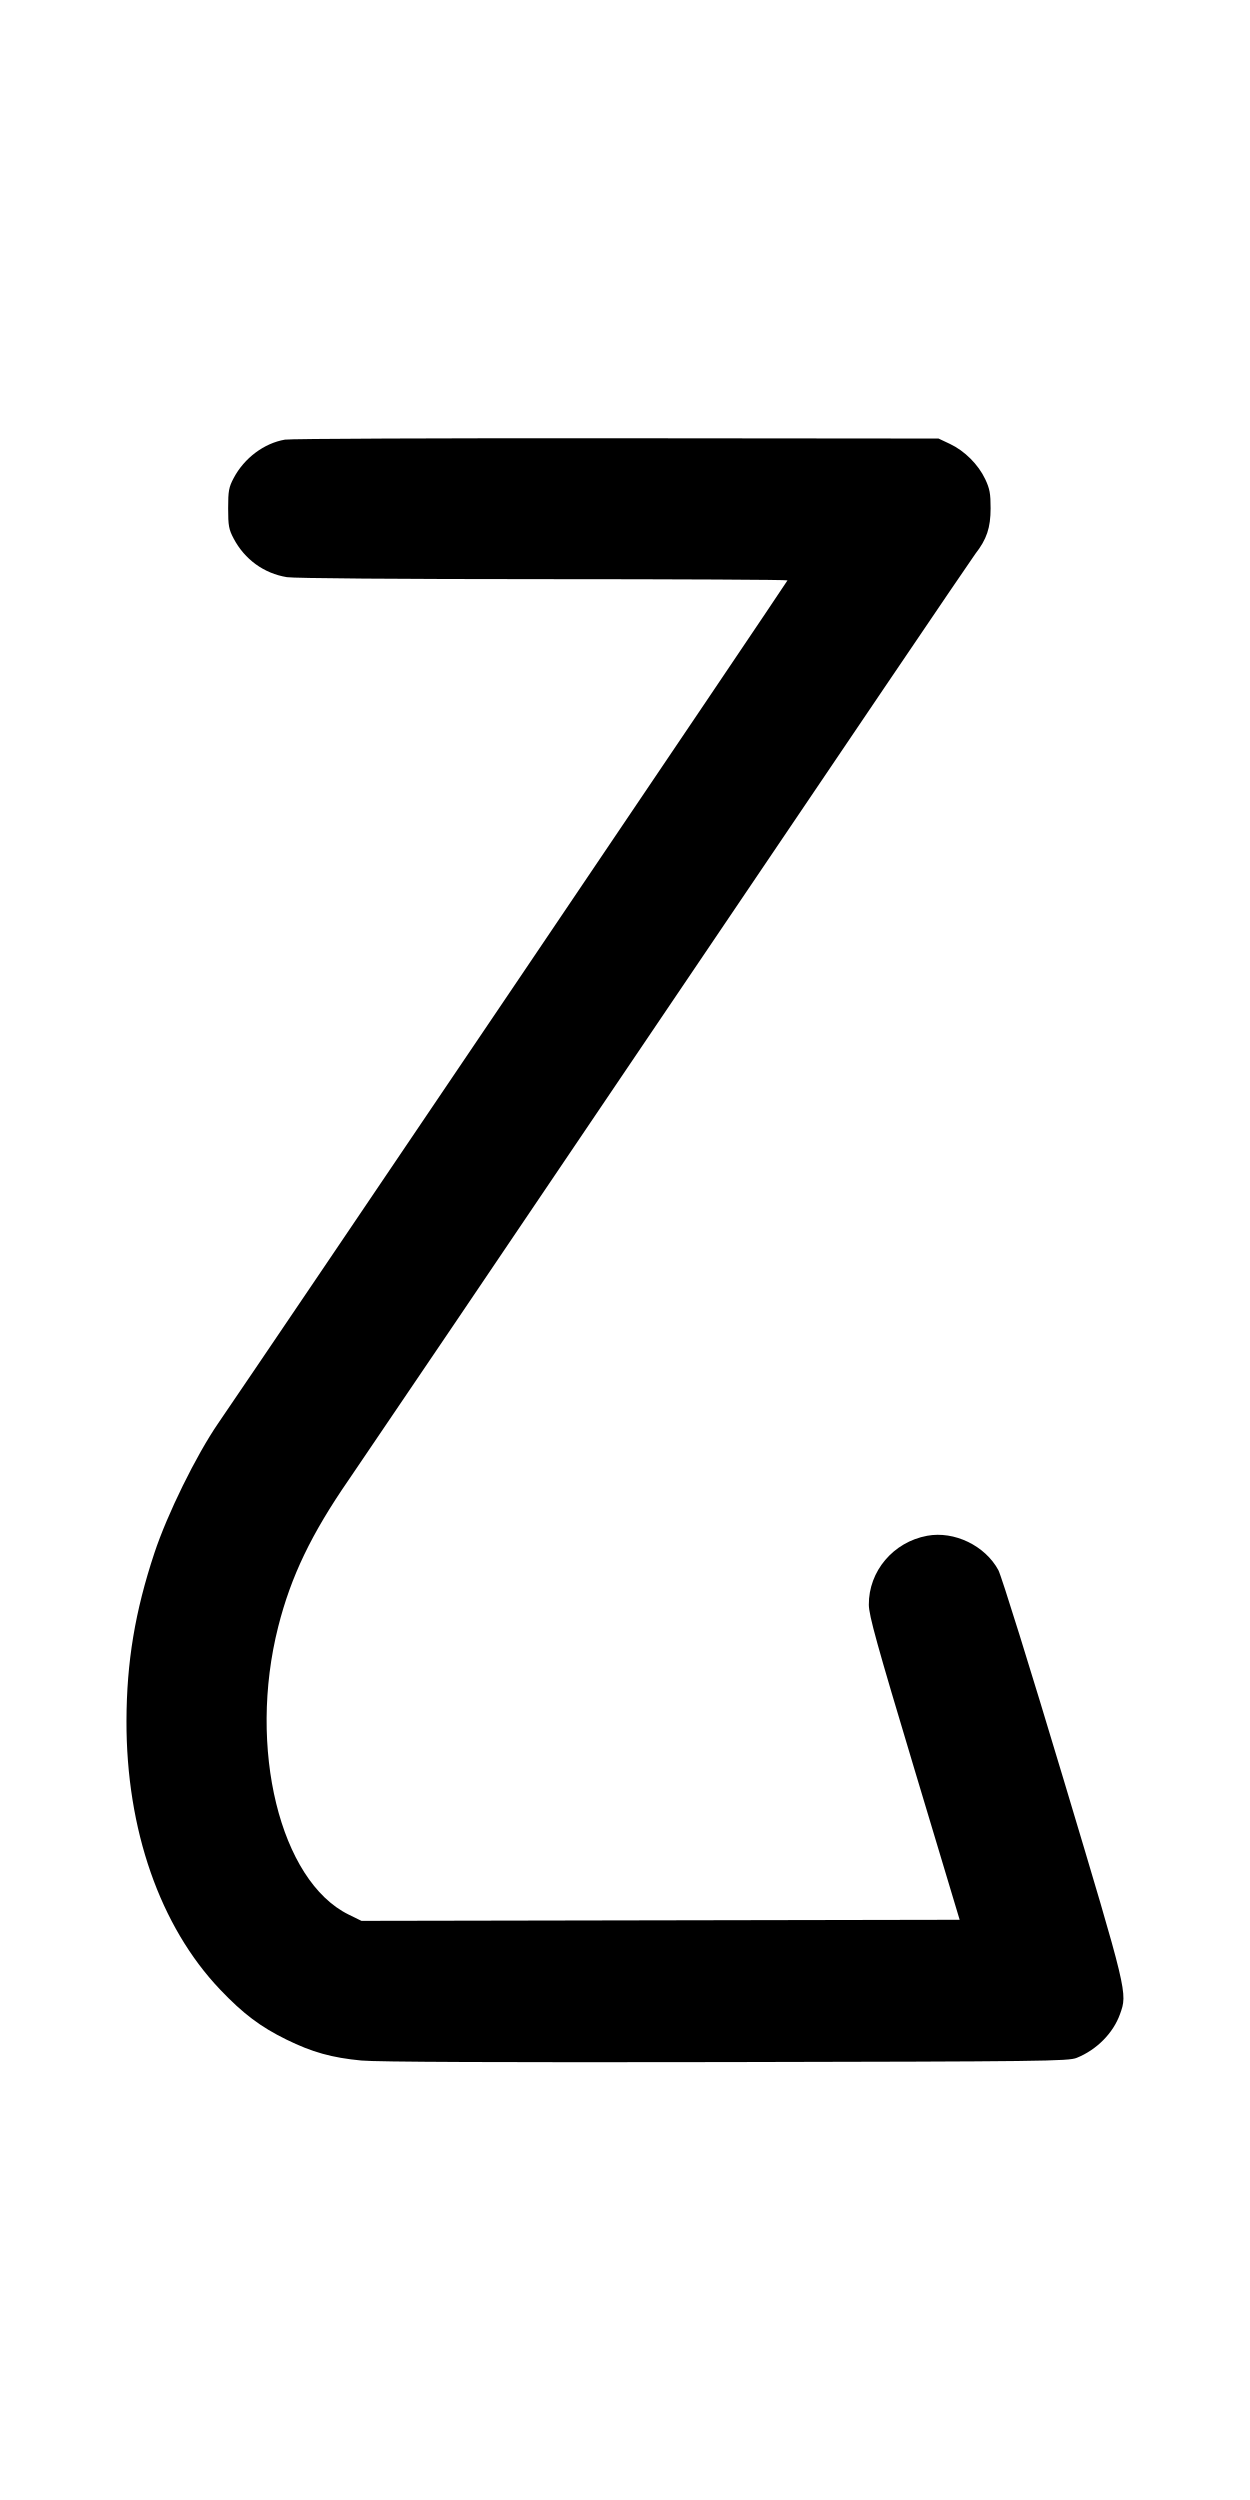
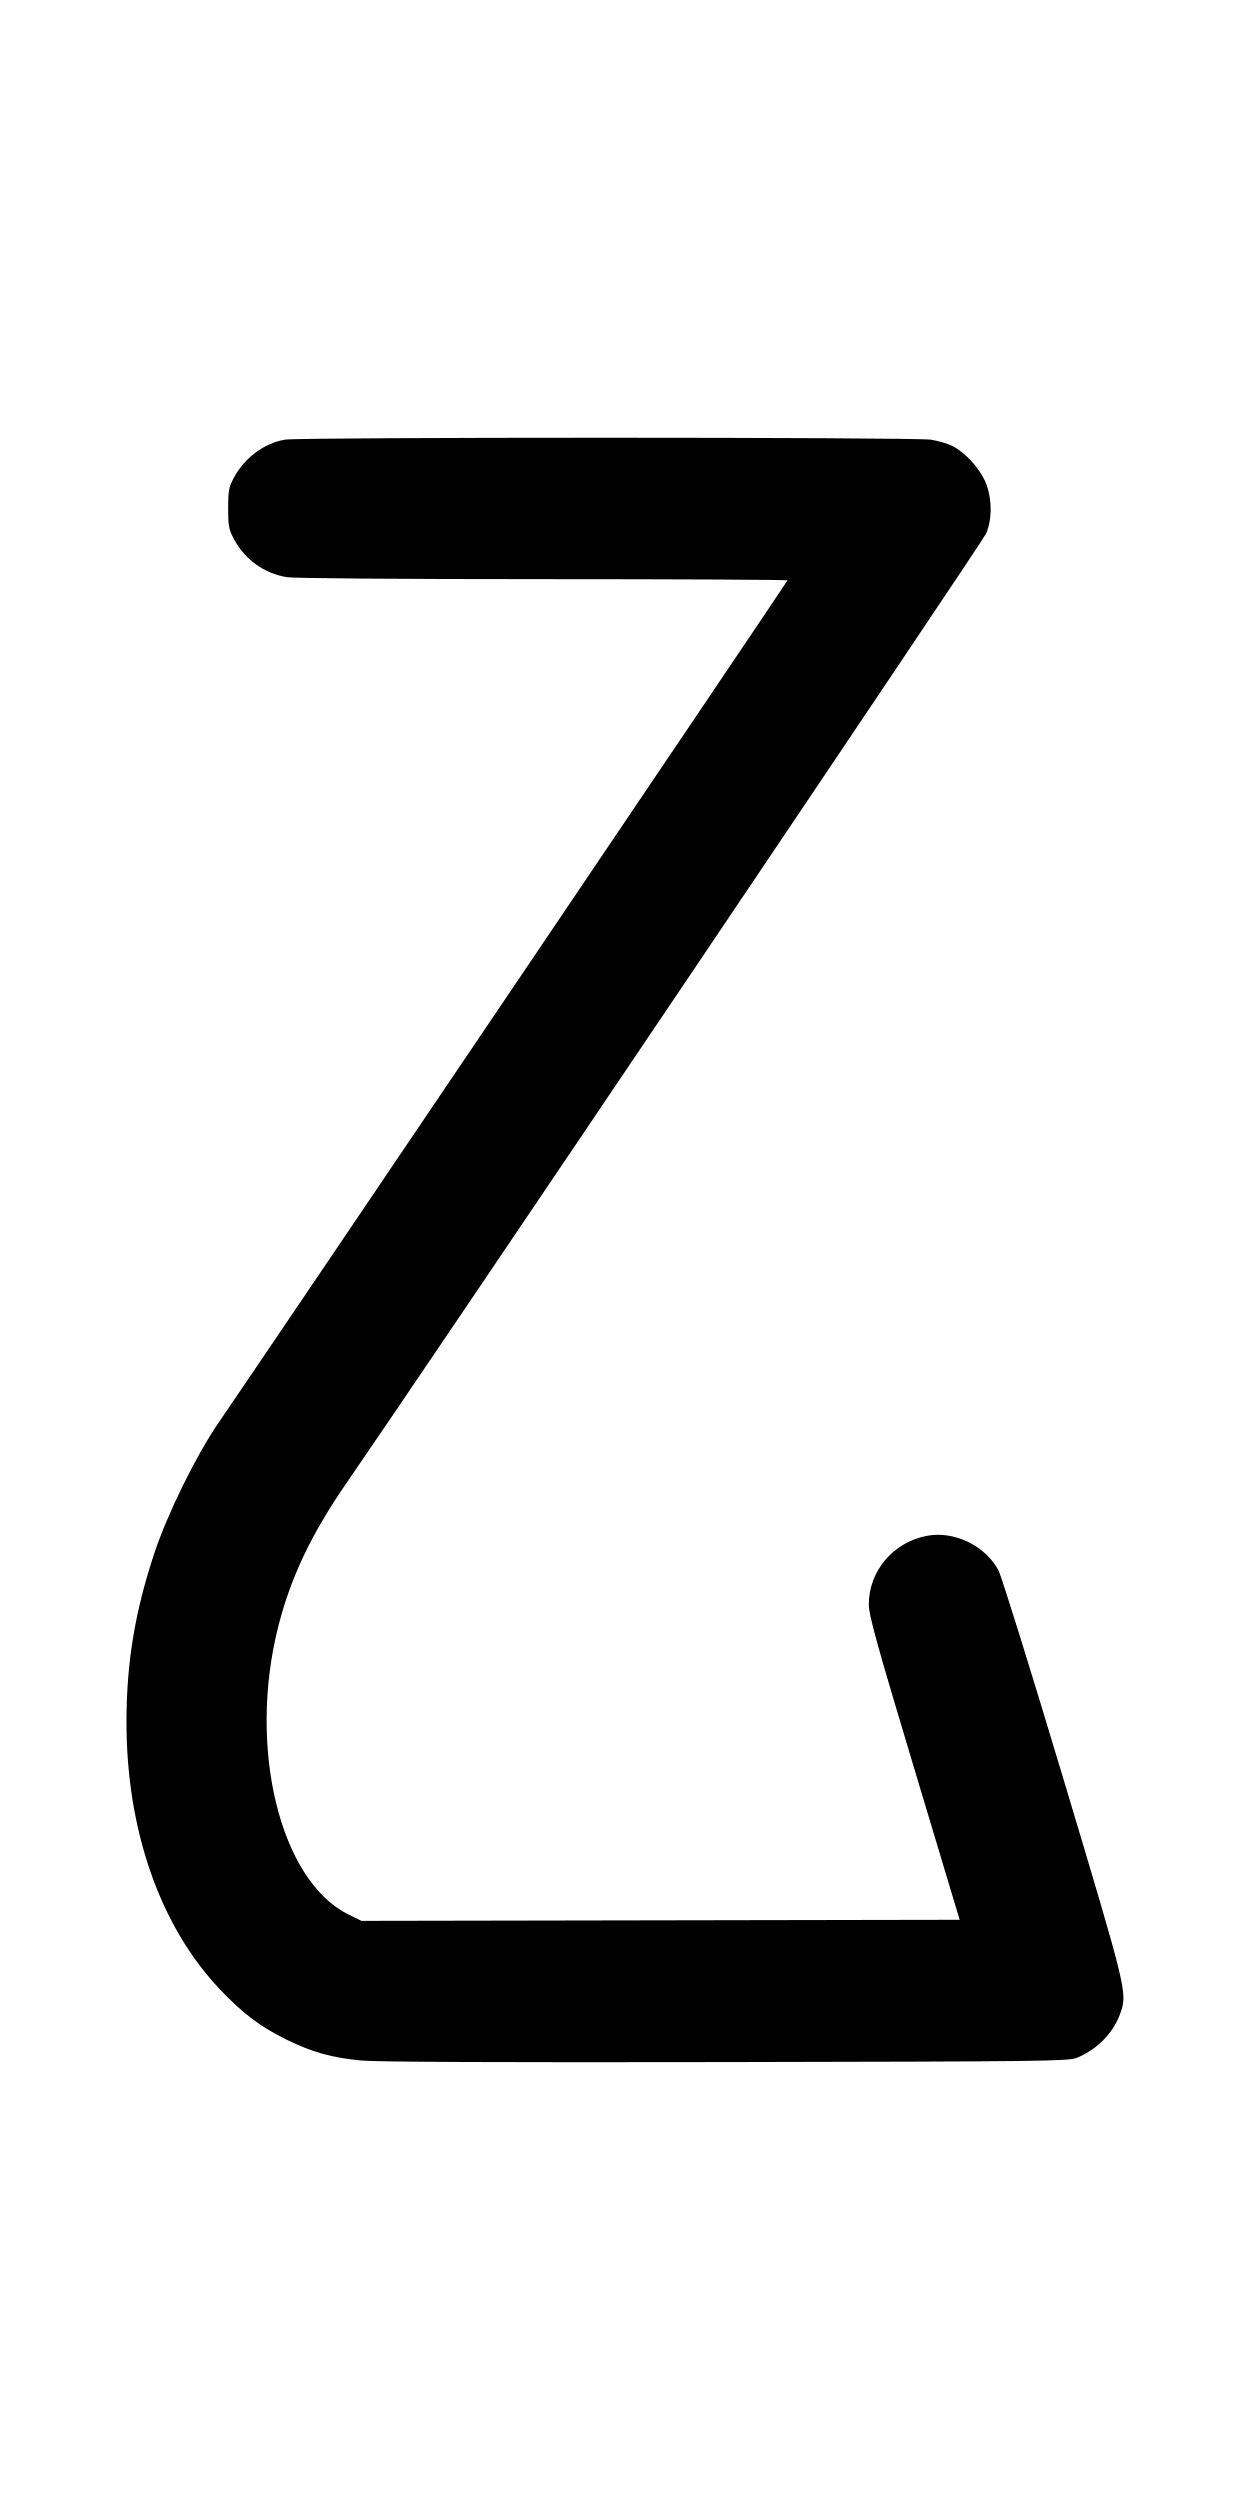
<svg xmlns="http://www.w3.org/2000/svg" width="500" height="1000" viewBox="0 0 500 1000" version="1.1" id="svg5">
-   <path d="M113.988 175.853 C 105.638 177.271,97.696 183.227,93.459 191.250 C 91.527 194.908,91.258 196.384,91.258 203.333 C 91.258 210.283,91.527 211.759,93.459 215.417 C 97.876 223.780,105.568 229.362,114.748 230.865 C 117.606 231.333,159.529 231.659,217.292 231.662 C 271.031 231.664,315.000 231.885,315.000 232.151 C 315.000 232.561,106.369 541.451,87.278 569.307 C 78.423 582.227,66.926 605.615,61.745 621.250 C 54.009 644.595,50.651 664.786,50.589 688.333 C 50.475 731.791,63.978 770.535,88.056 795.837 C 97.249 805.498,104.205 810.742,114.583 815.836 C 124.896 820.898,132.738 823.088,144.581 824.212 C 150.655 824.789,199.888 824.998,290.417 824.833 C 417.464 824.601,427.335 824.482,430.666 823.148 C 438.649 819.948,445.272 813.266,447.995 805.666 C 451.047 797.150,451.153 797.592,425.393 711.667 C 412.123 667.402,400.559 630.286,399.336 628.034 C 394.011 618.232,381.719 612.305,370.867 614.309 C 357.305 616.813,347.446 628.474,347.534 641.906 C 347.562 646.187,350.709 657.542,365.716 707.500 L 383.864 767.917 264.224 768.132 L 144.583 768.347 139.452 765.826 C 112.016 752.346,99.007 699.157,111.288 650.678 C 116.386 630.553,124.503 613.641,139.489 591.915 C 145.116 583.758,203.278 497.771,268.738 400.833 C 334.198 303.896,388.831 223.207,390.146 221.525 C 394.687 215.711,396.233 211.099,396.242 203.333 C 396.249 197.432,395.889 195.485,394.088 191.667 C 391.331 185.822,385.845 180.336,380.000 177.579 L 375.417 175.417 246.667 175.301 C 175.854 175.238,116.149 175.486,113.988 175.853 " stroke="none" fill-rule="evenodd" fill="black" />
+   <path d="M113.988 175.858 C 105.648 177.263,97.698 183.224,93.459 191.250 C 91.527 194.908,91.258 196.384,91.258 203.333 C 91.258 210.283,91.527 211.759,93.459 215.417 C 97.876 223.780,105.568 229.362,114.748 230.865 C 117.606 231.333,159.529 231.659,217.292 231.662 C 271.031 231.664,315.000 231.885,315.000 232.151 C 315.000 232.561,106.369 541.451,87.278 569.307 C 78.423 582.227,66.926 605.615,61.745 621.250 C 54.009 644.595,50.651 664.786,50.589 688.333 C 50.475 731.791,63.978 770.535,88.056 795.837 C 97.249 805.498,104.205 810.742,114.583 815.836 C 124.896 820.898,132.738 823.088,144.581 824.212 C 150.655 824.789,199.888 824.998,290.417 824.833 C 417.464 824.601,427.335 824.482,430.666 823.148 C 438.649 819.948,445.272 813.266,447.995 805.666 C 451.047 797.150,451.153 797.592,425.393 711.667 C 412.123 667.402,400.559 630.286,399.336 628.034 C 394.011 618.232,381.719 612.305,370.867 614.309 C 357.305 616.813,347.446 628.474,347.534 641.906 C 347.562 646.187,350.709 657.542,365.716 707.500 L 383.864 767.917 264.224 768.132 L 144.583 768.347 139.452 765.826 C 112.016 752.346,99.007 699.157,111.288 650.678 C 116.299 630.899,124.553 613.542,138.652 593.141 C 167.802 550.961,392.885 216.855,394.382 213.543 C 397.029 207.687,396.851 198.623,393.966 192.320 C 391.500 186.934,385.885 180.910,381.013 178.425 C 379.192 177.496,375.312 176.348,372.392 175.874 C 366.056 174.846,120.085 174.831,113.988 175.858 " stroke="none" fill-rule="evenodd" fill="black" />
</svg>
